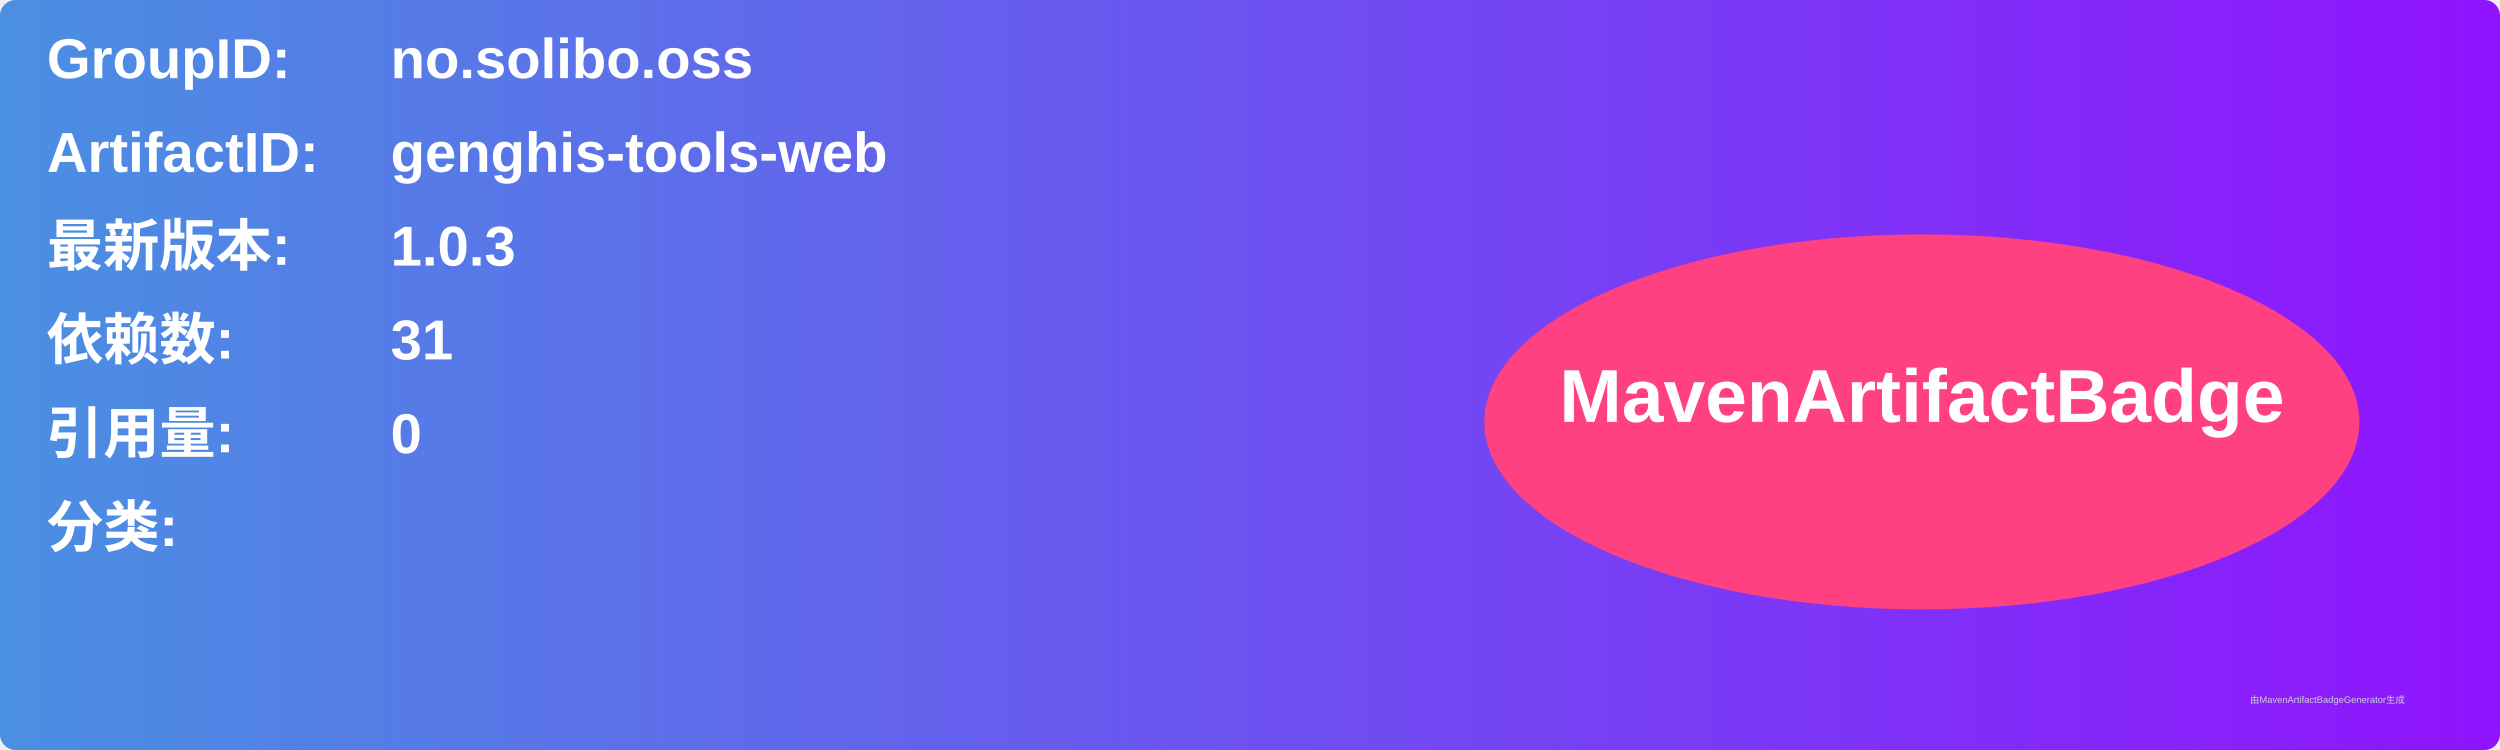
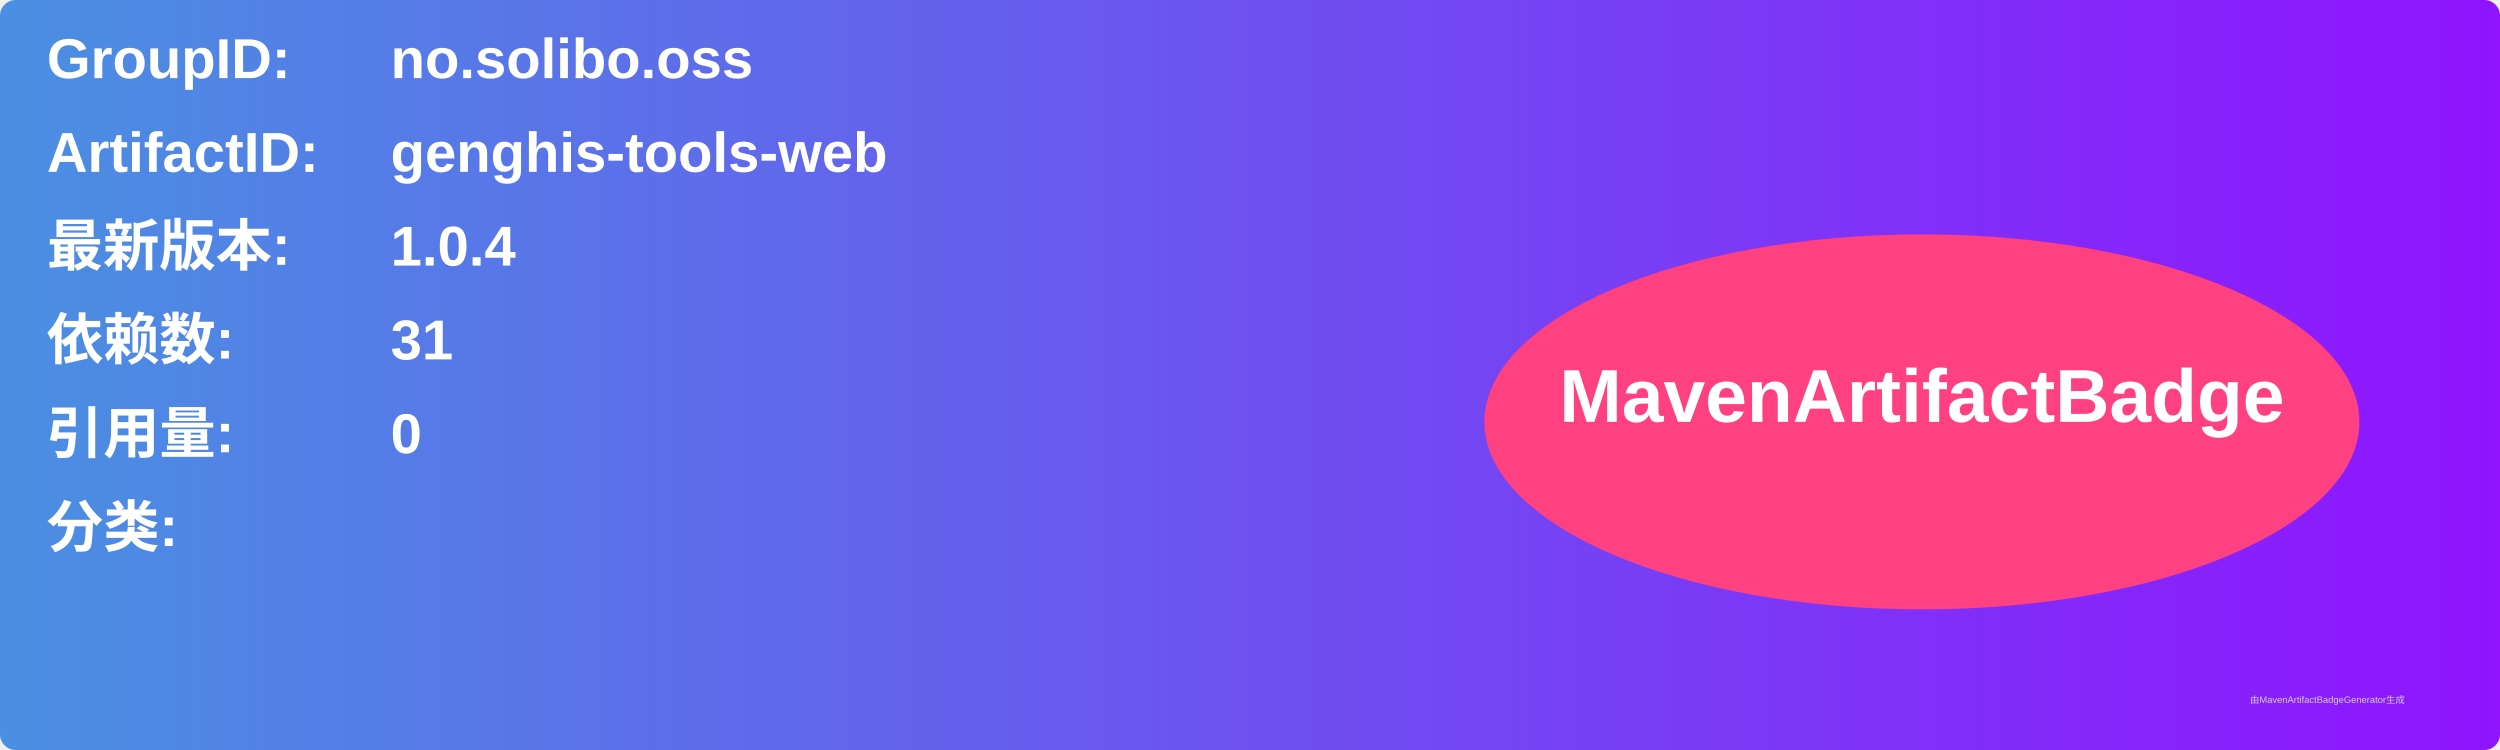
<svg xmlns="http://www.w3.org/2000/svg" width="800" height="240" viewBox="0 0 800 240">
  <linearGradient id="grad" x1="0%" y1="0%" x2="100%" y2="0%">
    <stop offset="0%" stop-color="#4a90e2" />
    <stop offset="100%" stop-color="#9013fe" />
  </linearGradient>
  <rect width="100%" height="100%" rx="5" ry="5" fill="url(#grad)" />
  <g transform="translate(15, 15)">
    <text x="0" y="10" font-family="Arial" font-size="18" fill="white" font-weight="bold" width="260">GroupID:</text>
    <text x="110" y="10" font-family="Arial" font-size="18" fill="white" font-weight="bold" width="460">no.solibo.oss</text>
    <text x="0" y="40" font-family="Arial" font-size="18" fill="white" font-weight="bold" width="260">ArtifactID:</text>
    <text x="110" y="40" font-family="Arial" font-size="18" fill="white" font-weight="bold" width="460">genghis-tools-web</text>
    <text x="0" y="70" font-family="Arial" font-size="18" fill="white" font-weight="bold">最新版本:</text>
    <text x="110" y="70" font-family="Arial" font-size="18" fill="white" font-weight="bold">
-       <tspan font-weight="bold">1.0.3</tspan>
+       <tspan font-weight="bold">1.0.4</tspan>
    </text>
    <text x="0" y="100" font-family="Arial" font-size="18" fill="white" font-weight="bold">依赖数: </text>
    <text x="110" y="100" font-family="Arial" font-size="18" fill="white">
      <tspan font-weight="bold">31</tspan>
    </text>
    <text x="0" y="130" font-family="Arial" font-size="18" fill="white" font-weight="bold">引用量: </text>
    <text x="110" y="130" font-family="Arial" font-size="18" fill="white">
      <tspan font-weight="bold">0</tspan>
    </text>
    <text x="0" y="160" font-family="Arial" font-size="18" fill="white" font-weight="bold">分类:</text>
    <text x="10" y="190" font-family="Arial" font-size="10" fill="white">
      <tspan font-weight="bold" />
    </text>
    <ellipse cx="600" cy="120" rx="140" ry="60" fill="#ff4081" />
    <text x="600" y="120" text-anchor="middle" font-family="Arial" font-size="24" fill="white" font-weight="bold">MavenArtifactBadge</text>
  </g>
  <text x="720" y="225" font-family="Arial" font-size="3" fill="#d0d0d0">由MavenArtifactBadgeGenerator生成</text>
</svg>
